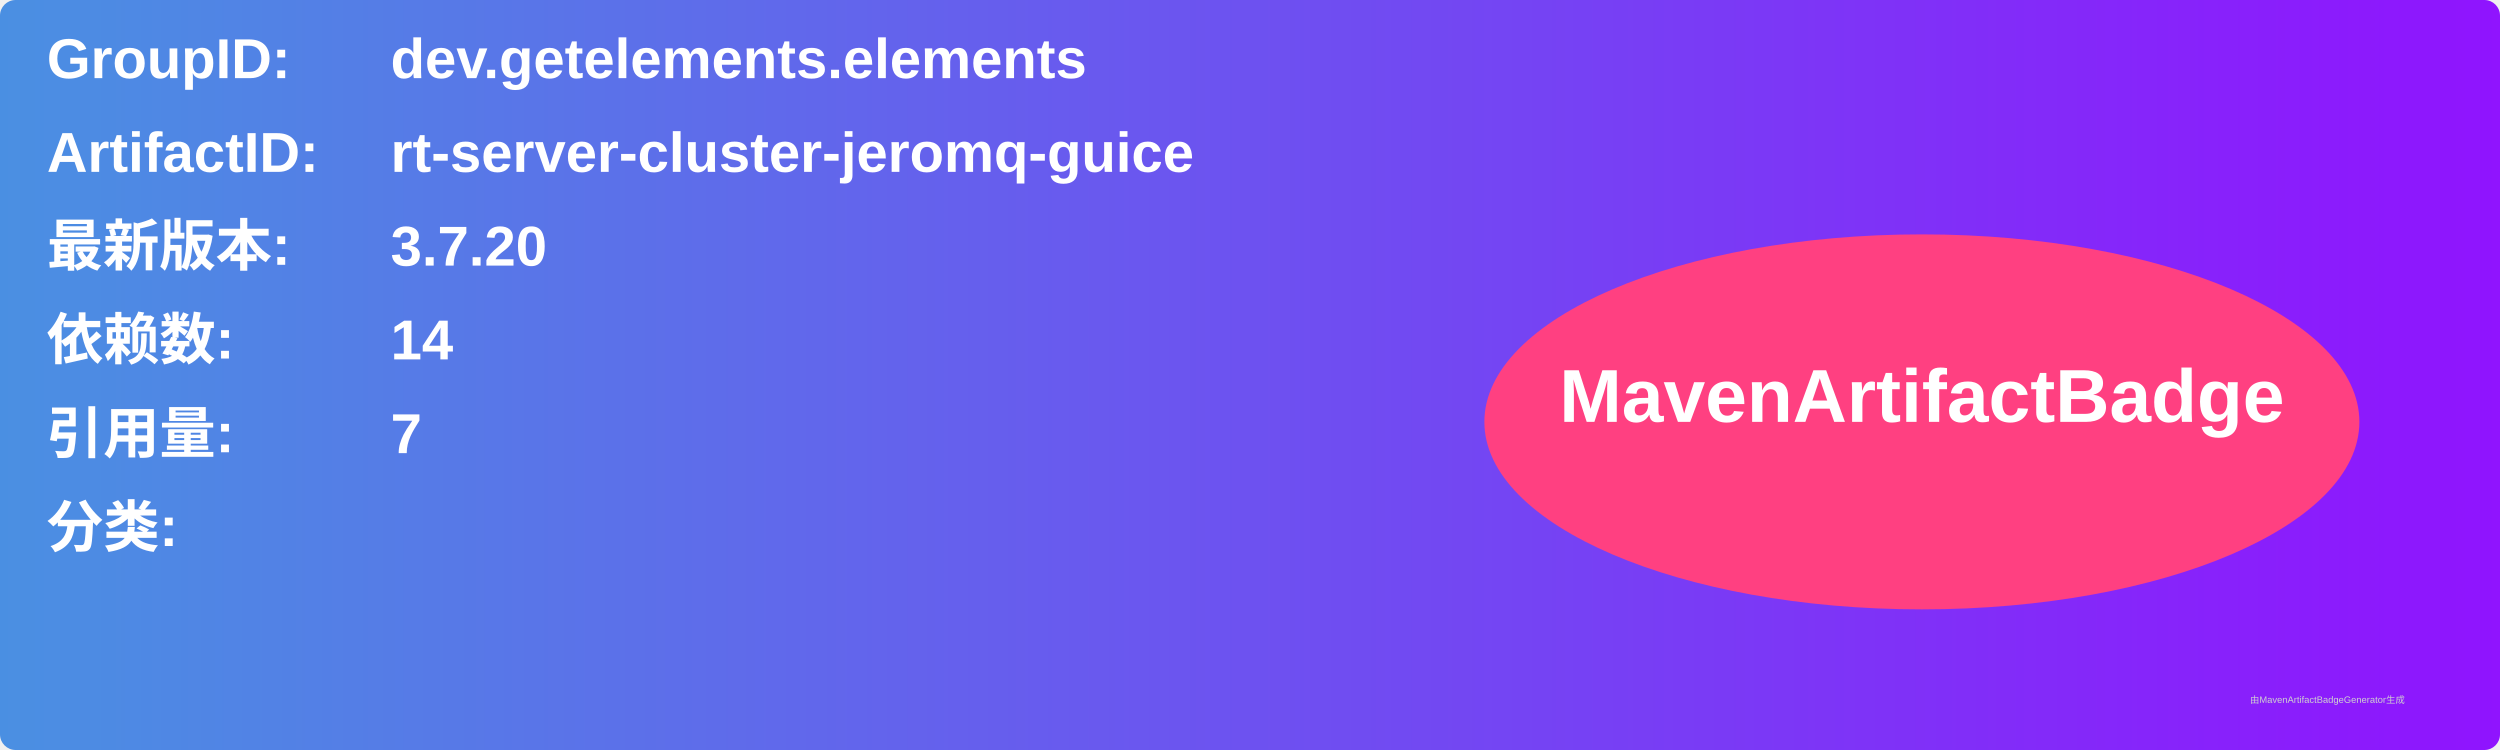
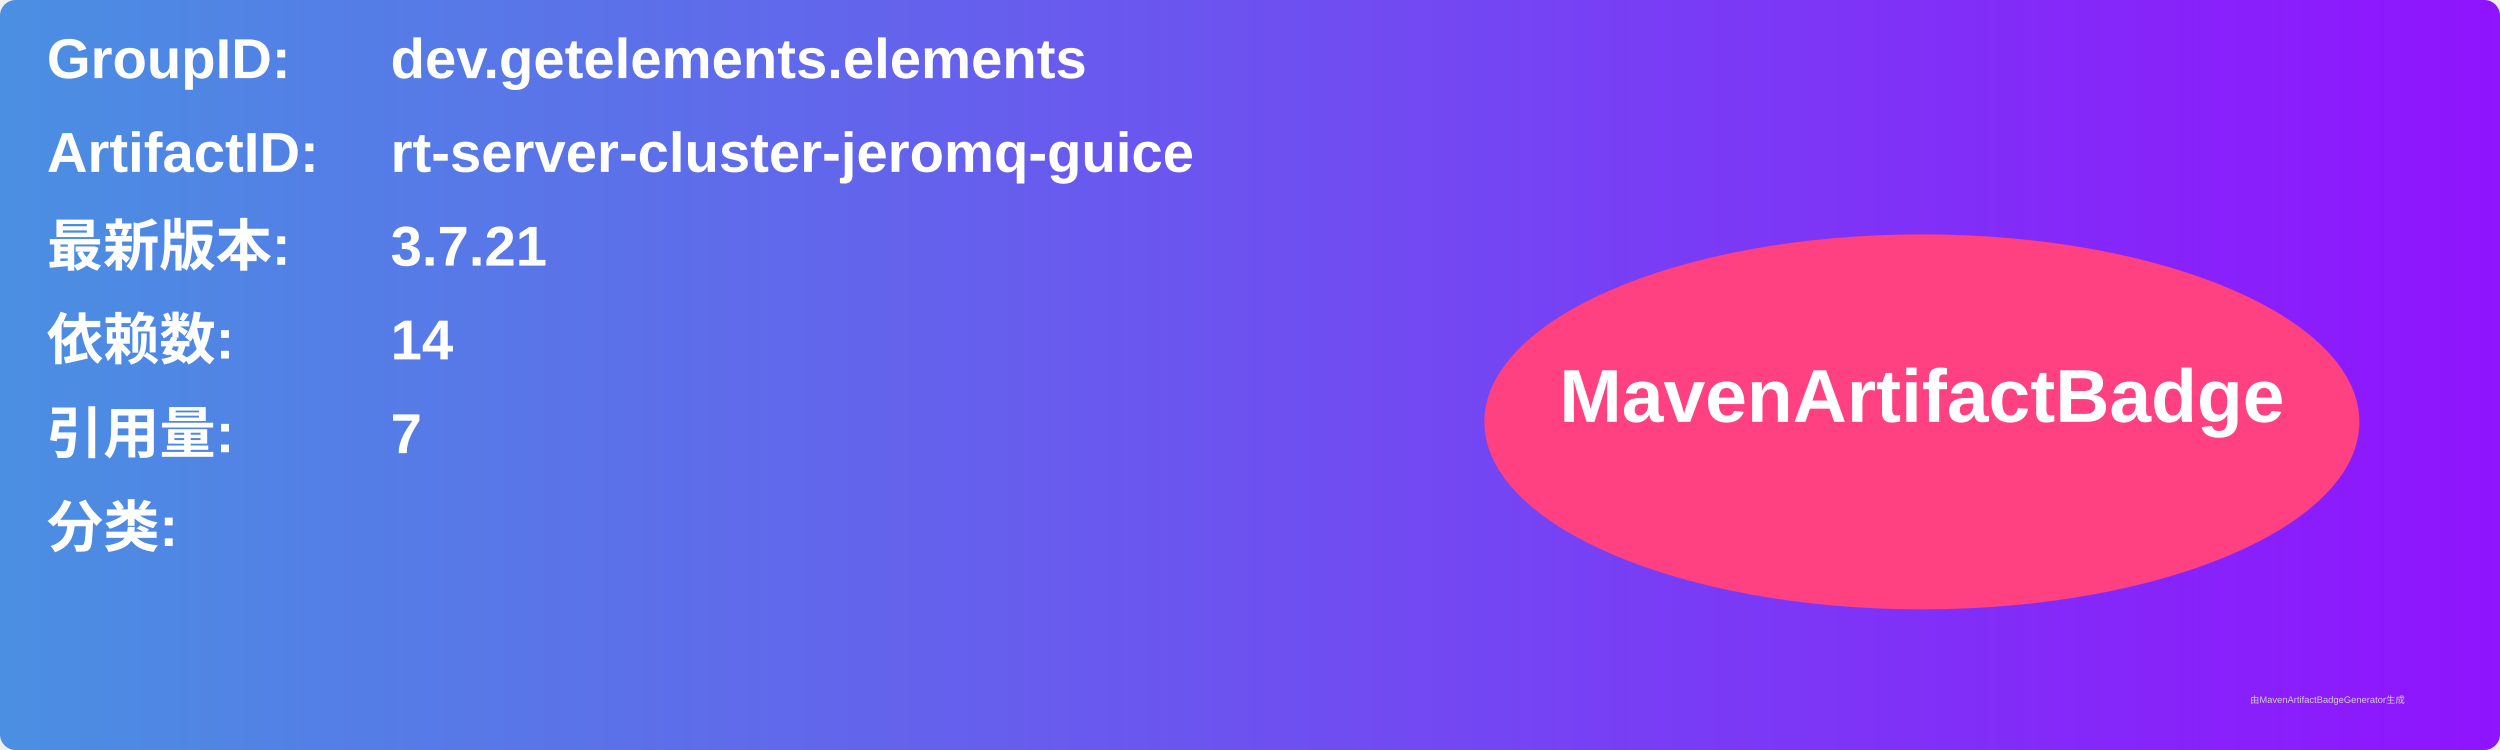
<svg xmlns="http://www.w3.org/2000/svg" width="800" height="240" viewBox="0 0 800 240">
  <linearGradient id="grad" x1="0%" y1="0%" x2="100%" y2="0%">
    <stop offset="0%" stop-color="#4a90e2" />
    <stop offset="100%" stop-color="#9013fe" />
  </linearGradient>
  <rect width="100%" height="100%" rx="5" ry="5" fill="url(#grad)" />
  <g transform="translate(15, 15)">
    <text x="0" y="10" font-family="Arial" font-size="18" fill="white" font-weight="bold" width="260">GroupID:</text>
    <text x="110" y="10" font-family="Arial" font-size="18" fill="white" font-weight="bold" width="460">dev.getelements.elements</text>
    <text x="0" y="40" font-family="Arial" font-size="18" fill="white" font-weight="bold" width="260">ArtifactID:</text>
    <text x="110" y="40" font-family="Arial" font-size="18" fill="white" font-weight="bold" width="460">rt-server-cluster-jeromq-guice</text>
    <text x="0" y="70" font-family="Arial" font-size="18" fill="white" font-weight="bold">最新版本:</text>
    <text x="110" y="70" font-family="Arial" font-size="18" fill="white" font-weight="bold">
-       <tspan font-weight="bold">3.7.20</tspan>
+       <tspan font-weight="bold">3.7.21</tspan>
    </text>
    <text x="0" y="100" font-family="Arial" font-size="18" fill="white" font-weight="bold">依赖数: </text>
    <text x="110" y="100" font-family="Arial" font-size="18" fill="white">
      <tspan font-weight="bold">14</tspan>
    </text>
    <text x="0" y="130" font-family="Arial" font-size="18" fill="white" font-weight="bold">引用量: </text>
    <text x="110" y="130" font-family="Arial" font-size="18" fill="white">
      <tspan font-weight="bold">7</tspan>
    </text>
    <text x="0" y="160" font-family="Arial" font-size="18" fill="white" font-weight="bold">分类:</text>
    <text x="10" y="190" font-family="Arial" font-size="10" fill="white">
      <tspan font-weight="bold" />
    </text>
    <ellipse cx="600" cy="120" rx="140" ry="60" fill="#ff4081" />
    <text x="600" y="120" text-anchor="middle" font-family="Arial" font-size="24" fill="white" font-weight="bold">MavenArtifactBadge</text>
  </g>
  <text x="720" y="225" font-family="Arial" font-size="3" fill="#d0d0d0">由MavenArtifactBadgeGenerator生成</text>
</svg>
